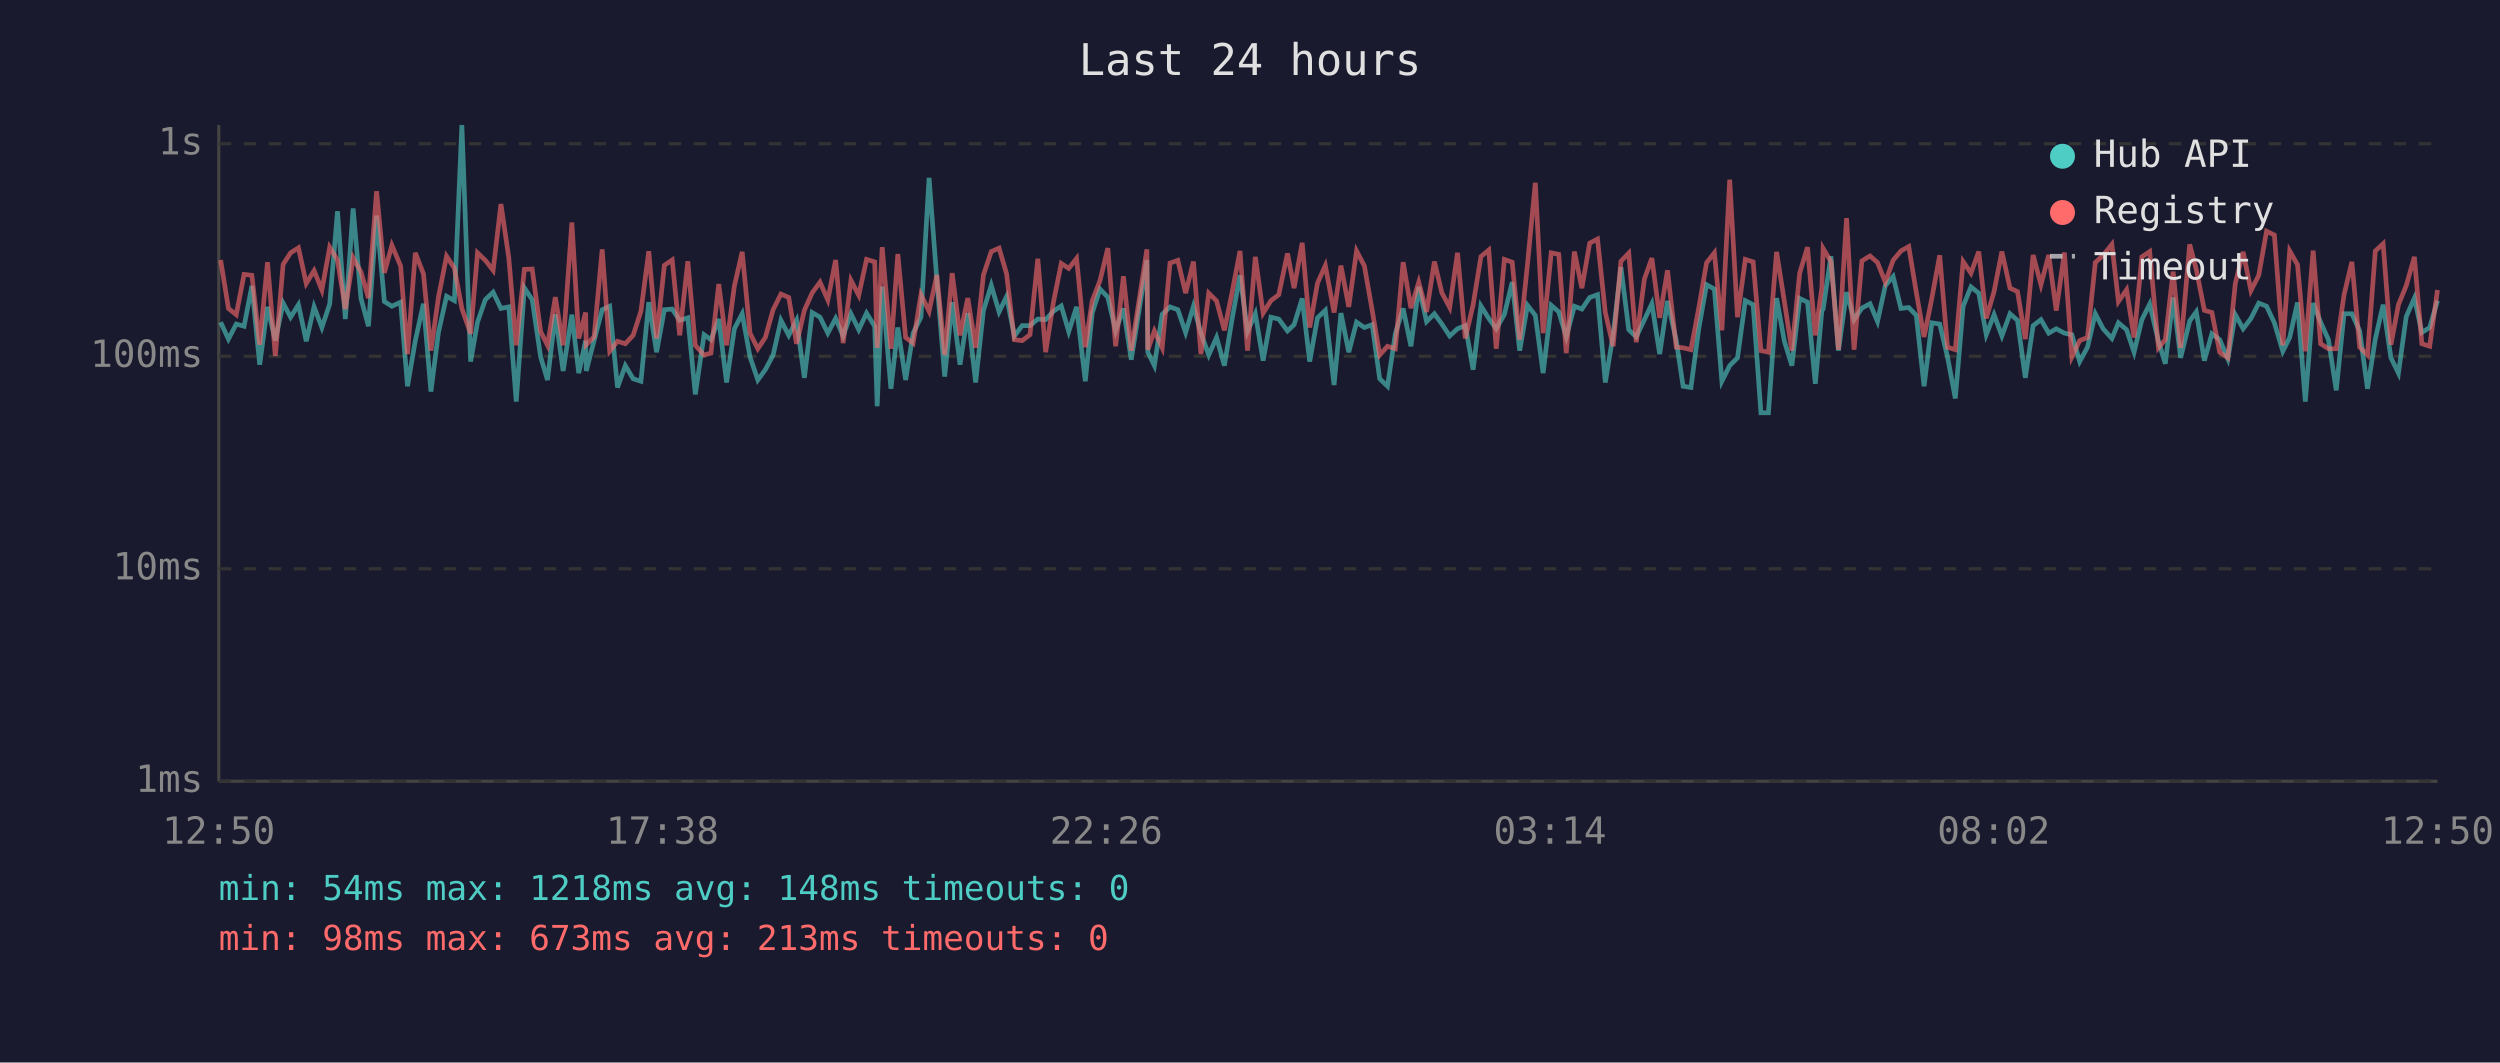
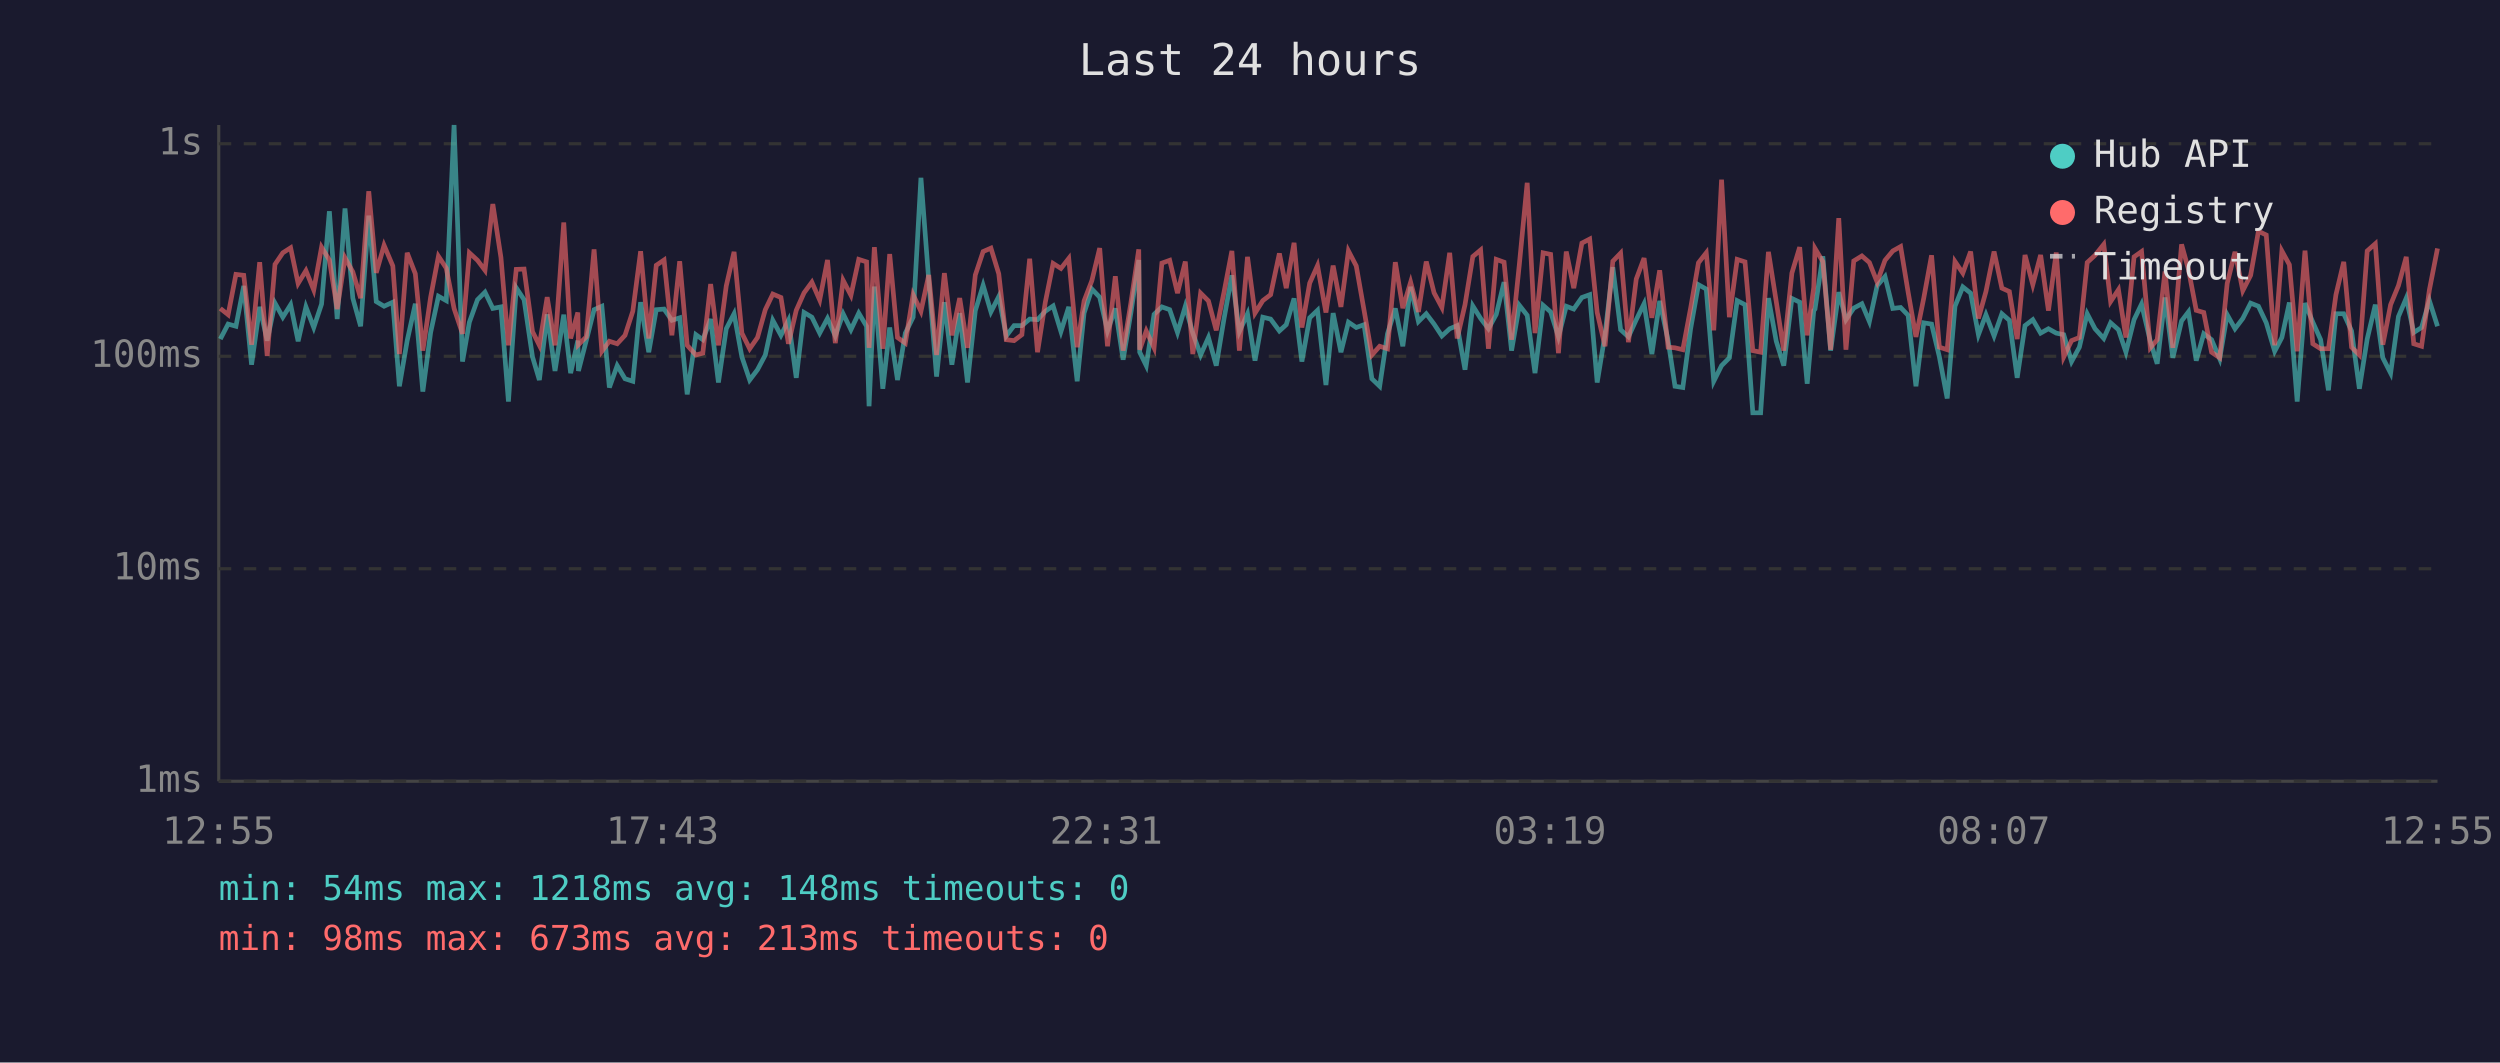
<svg xmlns="http://www.w3.org/2000/svg" viewBox="0 0 800 340" font-family="monospace" font-size="12">
  <rect width="800" height="340" fill="#1a1a2e" />
  <text x="400" y="24" fill="#e0e0e0" font-size="14" text-anchor="middle">Last 24 hours</text>
  <line x1="70" y1="40" x2="70" y2="250" stroke="#444" stroke-width="1" />
  <line x1="70" y1="250" x2="780" y2="250" stroke="#444" stroke-width="1" />
  <line x1="70" y1="250" x2="780" y2="250" stroke="#333" stroke-width="1" stroke-dasharray="4" />
  <text x="65" y="250" fill="#888" text-anchor="end" dominant-baseline="middle">1ms</text>
  <line x1="70" y1="182" x2="780" y2="182" stroke="#333" stroke-width="1" stroke-dasharray="4" />
  <text x="65" y="182" fill="#888" text-anchor="end" dominant-baseline="middle">10ms</text>
  <line x1="70" y1="114" x2="780" y2="114" stroke="#333" stroke-width="1" stroke-dasharray="4" />
  <text x="65" y="114" fill="#888" text-anchor="end" dominant-baseline="middle">100ms</text>
  <line x1="70" y1="46" x2="780" y2="46" stroke="#333" stroke-width="1" stroke-dasharray="4" />
  <text x="65" y="46" fill="#888" text-anchor="end" dominant-baseline="middle">1s</text>
-   <text x="70" y="270" fill="#888" text-anchor="middle">12:50</text>
-   <text x="212" y="270" fill="#888" text-anchor="middle">17:38</text>
-   <text x="354" y="270" fill="#888" text-anchor="middle">22:26</text>
-   <text x="496" y="270" fill="#888" text-anchor="middle">03:14</text>
-   <text x="638" y="270" fill="#888" text-anchor="middle">08:02</text>
-   <text x="780" y="270" fill="#888" text-anchor="middle">12:50</text>
-   <polyline points="70.6,103.1 73.1,108.5 75.6,103.7 78.1,104.4 80.6,91.5 83.1,116.7 85.6,98.2 88.1,109.0 90.6,97.0 93.0,101.5 95.5,97.5 98.0,109.2 100.5,98.2 103.0,104.8 105.5,97.3 108.0,67.6 110.5,102.1 113.0,66.7 115.5,95.4 117.9,104.4 120.5,69.0 123.0,96.5 125.4,98.0 128.2,96.7 130.4,123.6 132.9,109.0 135.5,97.2 137.9,125.3 140.3,106.4 142.9,94.8 145.4,96.2 147.8,40.0 150.6,115.7 152.8,103.1 155.3,95.9 157.8,93.5 160.3,98.7 162.8,98.2 165.2,128.5 167.8,92.1 170.3,95.9 173.0,114.2 175.2,121.6 177.7,100.6 180.2,118.7 183.0,100.7 185.2,119.4 187.4,109.0 187.6,118.7 190.1,109.0 192.7,99.1 195.1,98.0 197.6,124.0 200.1,117.0 202.6,121.2 205.1,122.0 207.6,96.7 210.1,112.7 212.6,99.1 215.1,98.9 217.5,102.5 220.1,101.7 222.5,126.2 225.3,107.1 227.5,108.7 230.0,102.1 232.5,122.4 235.0,105.2 237.5,100.4 240.0,114.2 242.5,121.6 244.9,118.3 247.4,113.6 249.9,102.5 252.4,107.3 254.9,102.5 257.4,120.9 259.9,100.0 262.4,101.5 264.9,106.6 267.4,101.9 269.8,107.5 272.3,100.4 274.8,105.5 277.3,100.2 279.9,104.4 280.7,130.0 282.3,91.7 285.1,124.4 287.3,104.8 289.8,121.6 292.2,106.6 294.7,101.5 297.3,56.9 299.8,89.7 302.3,120.5 304.7,96.7 307.2,116.7 309.7,100.2 312.2,122.4 314.7,99.4 317.2,91.3 319.7,99.8 322.1,94.9 324.6,107.5 327.1,104.2 329.6,104.2 332.1,102.1 334.6,102.3 337.1,99.6 339.6,97.9 342.0,106.1 344.5,98.2 347.3,122.0 349.5,100.2 352.0,92.5 354.5,95.1 357.0,105.9 359.5,98.7 362.0,115.1 364.4,100.0 367.0,83.2 367.3,112.7 369.4,117.0 371.9,100.6 374.4,98.2 376.9,99.1 379.4,106.4 381.9,98.0 384.3,106.6 386.8,113.6 389.3,108.0 391.8,117.0 394.3,101.9 396.8,88.1 399.2,106.1 401.7,100.4 404.2,115.4 406.7,101.5 409.2,102.1 412.0,105.9 414.1,103.9 416.7,95.5 419.1,115.7 421.6,101.7 424.1,99.3 426.9,123.2 429.1,100.2 431.6,112.7 434.1,103.1 436.6,104.8 439.1,103.9 441.5,121.2 444.0,123.6 446.5,106.8 449.0,98.7 451.5,110.8 454.0,91.8 456.5,102.9 459.0,100.4 461.4,103.7 463.9,107.5 466.4,105.2 468.9,104.2 471.4,118.3 473.9,97.9 476.4,101.9 478.8,105.2 481.4,100.6 483.9,90.3 486.3,112.2 488.8,97.7 491.3,100.9 493.8,119.4 496.4,97.7 498.8,99.8 501.2,107.8 503.8,98.0 506.2,98.9 508.7,95.2 511.2,94.3 513.7,122.4 516.2,107.1 518.7,85.5 521.2,105.5 523.6,107.8 526.2,102.3 528.6,97.2 531.1,113.3 533.6,96.3 536.4,109.0 538.6,123.6 541.1,124.0 543.6,105.2 546.1,91.1 548.6,92.5 551.0,122.0 553.5,117.0 556.0,114.5 558.5,96.2 561.0,97.5 563.5,132.1 565.9,132.1 568.5,95.4 571.0,109.2 573.4,117.0 575.9,95.5 578.4,96.7 580.9,122.8 583.0,99.4 583.4,98.9 585.9,82.0 588.3,112.2 590.9,93.5 593.3,102.3 595.8,98.6 598.4,97.2 600.8,102.9 603.3,91.4 605.8,88.5 608.3,98.7 610.8,98.4 613.2,100.9 615.7,123.6 618.2,103.3 620.7,103.7 623.2,114.2 625.7,127.5 628.2,98.0 630.7,91.8 633.2,93.8 635.6,107.1 638.1,100.7 640.6,107.5 643.2,100.4 645.6,102.5 648.1,120.9 650.6,104.2 653.1,102.3 655.6,106.6 658.0,105.2 660.6,106.6 663.0,107.1 665.5,115.7 668.0,111.1 670.5,100.4 673.0,105.2 675.8,108.3 677.9,103.3 680.5,105.5 682.9,112.7 685.4,102.3 687.9,97.3 690.7,109.2 692.9,116.4 695.4,95.2 697.8,114.5 700.7,102.7 702.8,99.8 705.4,115.4 707.8,106.8 710.3,108.7 712.9,114.8 715.3,100.7 717.8,105.2 720.3,101.9 722.8,97.0 725.3,98.0 727.8,103.3 730.5,112.4 732.7,108.0 735.2,96.8 737.7,128.5 740.2,97.0 742.6,103.1 745.1,108.7 747.6,124.9 750.1,100.4 752.6,100.4 755.1,105.9 757.6,124.4 760.1,108.5 762.6,97.5 765.1,114.5 767.5,119.4 770.0,101.3 772.6,95.4 775.0,106.4 777.5,104.8 780.0,96.2" fill="none" stroke="#4ecdc4" stroke-width="1.5" opacity="0.6" />
-   <polyline points="70.6,83.2 73.1,98.7 75.6,100.7 78.1,87.8 80.6,88.1 83.1,110.3 85.6,83.9 88.1,113.9 90.6,84.6 93.0,80.9 95.5,79.3 98.0,90.7 100.5,86.6 103.0,92.8 105.5,79.1 108.0,83.2 110.5,98.9 113.0,82.5 115.5,87.0 117.9,95.4 120.5,61.2 123.0,87.3 125.4,78.5 128.2,85.1 130.4,113.3 132.9,80.9 135.5,87.6 137.9,112.2 140.3,95.1 142.9,82.0 145.4,85.8 147.8,98.7 150.6,106.8 152.8,80.9 155.3,83.3 157.8,86.5 160.3,65.3 162.8,82.4 165.2,110.5 167.8,86.2 170.3,86.1 173.0,106.1 175.2,110.5 177.7,95.1 180.2,110.5 183.0,71.2 185.2,108.3 187.4,100.0 187.6,110.3 190.1,107.8 192.7,79.8 195.1,112.4 197.6,109.2 200.1,110.0 202.6,107.3 205.1,99.6 207.6,80.4 210.1,108.3 212.6,84.9 215.1,83.2 217.5,107.3 220.1,83.6 222.5,110.5 225.3,113.6 227.5,113.0 230.0,90.9 232.5,110.5 235.0,91.5 237.5,80.6 240.0,106.6 242.5,111.6 244.9,108.0 247.4,99.1 249.9,94.1 252.4,95.2 254.9,110.0 257.4,99.3 259.9,93.7 262.4,90.3 264.9,96.0 267.4,83.2 269.8,109.8 272.3,89.7 274.8,94.5 277.3,83.0 279.9,83.8 280.7,111.3 282.3,79.1 285.1,111.6 287.3,81.3 289.8,108.0 292.2,109.8 294.7,94.3 297.3,99.6 299.8,88.0 302.3,113.6 304.7,87.4 307.2,107.3 309.7,95.4 312.2,111.3 314.7,88.0 317.2,80.5 319.7,79.4 322.1,87.6 324.6,108.7 327.1,109.0 329.6,107.1 332.1,82.8 334.6,112.7 337.1,96.7 339.6,84.3 342.0,85.9 344.5,82.7 347.3,111.1 349.5,96.3 352.0,89.8 354.5,79.4 357.0,110.8 359.5,88.4 362.0,112.2 364.4,96.8 367.0,79.8 367.3,111.9 369.4,105.9 371.9,111.3 374.4,84.2 376.9,83.3 379.4,93.8 381.9,83.7 384.3,113.3 386.8,93.8 389.3,96.3 391.8,105.7 394.3,93.4 396.8,80.3 399.2,112.2 401.7,82.2 404.2,100.2 406.7,96.2 409.2,94.3 412.0,81.1 414.1,92.2 416.7,77.7 419.1,104.8 421.6,90.6 424.1,85.0 426.9,100.0 429.1,85.0 431.6,98.2 434.1,80.3 436.6,85.1 439.1,99.3 441.5,113.6 444.0,110.8 446.5,111.6 449.0,83.9 451.5,98.6 454.0,90.3 456.5,99.8 459.0,83.7 461.4,93.7 463.9,98.4 466.4,80.9 468.9,108.3 471.4,97.5 473.9,82.1 476.4,80.0 478.8,111.6 481.4,83.0 483.9,83.9 486.3,108.7 488.8,84.5 491.3,58.5 493.8,106.6 496.4,80.9 498.8,81.4 501.2,113.0 503.8,80.5 506.2,92.2 508.7,77.8 511.2,76.5 513.7,100.0 516.2,110.8 518.7,83.6 521.2,81.0 523.6,109.5 526.2,89.3 528.6,82.6 531.1,101.7 533.6,86.5 536.4,111.1 538.6,111.3 541.1,111.9 543.6,98.6 546.1,84.1 548.6,80.9 551.0,105.7 553.5,57.5 556.0,101.5 558.5,83.0 561.0,83.8 563.5,112.2 565.9,112.7 568.5,80.6 571.0,96.5 573.4,112.2 575.9,87.4 578.4,79.1 580.9,107.3 583.0,92.0 583.4,79.5 585.9,83.7 588.3,111.9 590.9,69.8 593.3,111.9 595.8,83.5 598.4,81.9 600.8,84.0 603.3,90.3 605.8,83.3 608.3,80.3 610.8,78.9 613.2,93.5 615.7,107.8 618.2,95.4 620.7,81.7 623.2,111.1 625.7,111.9 628.2,83.7 630.7,87.4 633.2,80.5 635.6,101.9 638.1,93.3 640.6,80.5 643.2,92.2 645.6,93.3 648.1,108.5 650.6,81.6 653.1,91.1 655.6,81.6 658.0,99.4 660.6,80.8 663.0,114.2 665.5,109.0 668.0,108.0 670.5,84.0 673.0,81.7 675.8,78.2 677.9,96.5 680.5,92.7 682.9,108.0 685.4,82.2 687.9,80.5 690.7,111.3 692.9,108.7 695.4,86.9 697.8,111.3 700.7,78.2 702.8,86.2 705.4,99.3 707.8,100.0 710.3,112.7 712.9,114.5 715.3,90.7 717.8,80.6 720.3,93.0 722.8,88.1 725.3,74.0 727.8,75.2 730.5,110.5 732.7,80.3 735.2,84.7 737.7,112.4 740.2,80.2 742.6,110.0 745.1,111.6 747.6,111.6 750.1,94.3 752.6,83.8 755.1,111.1 757.6,113.6 760.1,80.3 762.6,78.0 765.1,110.3 767.5,97.5 770.0,91.4 772.6,82.2 775.0,110.0 777.5,110.8 780.0,92.8" fill="none" stroke="#ff6b6b" stroke-width="1.5" opacity="0.6" />
+   <text x="70" y="270" fill="#888" text-anchor="middle">12:55</text>
+   <text x="212" y="270" fill="#888" text-anchor="middle">17:43</text>
+   <text x="354" y="270" fill="#888" text-anchor="middle">22:31</text>
+   <text x="496" y="270" fill="#888" text-anchor="middle">03:19</text>
+   <text x="638" y="270" fill="#888" text-anchor="middle">08:07</text>
+   <text x="780" y="270" fill="#888" text-anchor="middle">12:55</text>
+   <polyline points="70.5,108.5 73.0,103.7 75.5,104.4 78.0,91.5 80.5,116.7 83.1,98.2 85.5,109.0 88.0,97.0 90.5,101.5 93.0,97.5 95.4,109.2 97.9,98.2 100.4,104.8 102.9,97.3 105.4,67.6 107.9,102.1 110.4,66.7 112.9,95.4 115.4,104.4 118.0,69.0 120.4,96.5 122.9,98.0 125.7,96.7 127.8,123.6 130.3,109.0 132.9,97.2 135.3,125.3 137.8,106.4 140.3,94.8 142.8,96.2 145.3,40.0 148.0,115.7 150.2,103.1 152.8,95.9 155.2,93.5 157.7,98.7 160.3,98.2 162.7,128.5 165.2,92.1 167.7,95.9 170.4,114.2 172.6,121.6 175.1,100.6 177.6,118.7 180.4,100.7 182.6,119.4 184.9,109.0 185.1,118.7 187.6,109.0 190.1,99.1 192.6,98.0 195.0,124.0 197.5,117.0 200.0,121.2 202.5,122.0 205.0,96.7 207.6,112.7 210.0,99.1 212.5,98.9 215.0,102.5 217.5,101.7 219.9,126.2 222.7,107.1 224.9,108.7 227.4,102.1 229.9,122.4 232.4,105.2 234.9,100.4 237.4,114.2 239.9,121.6 242.4,118.3 244.9,113.6 247.3,102.5 249.9,107.3 252.3,102.5 254.8,120.9 257.3,100.0 259.8,101.5 262.3,106.6 264.8,101.9 267.3,107.5 269.8,100.4 272.3,105.5 274.8,100.2 277.3,104.4 278.1,130.0 279.8,91.7 282.5,124.4 284.7,104.8 287.2,121.6 289.7,106.6 292.2,101.5 294.7,56.9 297.2,89.7 299.7,120.5 302.2,96.7 304.6,116.7 307.1,100.2 309.6,122.4 312.1,99.4 314.6,91.3 317.1,99.8 319.6,94.9 322.0,107.5 324.5,104.2 327.0,104.2 329.5,102.1 332.0,102.3 334.5,99.6 337.0,97.9 339.5,106.1 342.0,98.2 344.7,122.0 346.9,100.2 349.4,92.5 351.9,95.1 354.4,105.9 356.9,98.7 359.4,115.1 361.9,100.0 364.4,83.2 364.7,112.7 366.8,117.0 369.3,100.6 371.8,98.2 374.3,99.1 376.8,106.4 379.3,98.0 381.7,106.6 384.2,113.6 386.7,108.0 389.2,117.0 391.7,101.9 394.2,88.1 396.6,106.1 399.2,100.4 401.6,115.4 404.1,101.5 406.6,102.1 409.4,105.9 411.6,103.9 414.1,95.5 416.6,115.7 419.1,101.7 421.6,99.3 424.3,123.2 426.6,100.2 429.1,112.7 431.5,103.1 434.0,104.8 436.5,103.9 439.0,121.2 441.5,123.6 444.0,106.8 446.5,98.7 448.9,110.8 451.4,91.8 453.9,102.9 456.4,100.4 458.9,103.7 461.4,107.5 463.9,105.2 466.3,104.2 468.8,118.3 471.3,97.9 473.8,101.9 476.3,105.2 478.8,100.6 481.3,90.3 483.7,112.2 486.2,97.7 488.7,100.9 491.2,119.4 493.8,97.7 496.2,99.8 498.7,107.8 501.2,98.0 503.6,98.9 506.2,95.2 508.7,94.3 511.1,122.4 513.6,107.1 516.1,85.5 518.6,105.5 521.1,107.8 523.6,102.3 526.1,97.2 528.6,113.3 531.1,96.3 533.8,109.0 536.0,123.6 538.5,124.0 541.0,105.2 543.5,91.1 546.0,92.5 548.4,122.0 550.9,117.0 553.4,114.5 555.9,96.2 558.4,97.5 560.9,132.1 563.4,132.1 565.9,95.4 568.4,109.2 570.8,117.0 573.4,95.5 575.9,96.7 578.3,122.8 580.4,99.4 580.8,98.9 583.3,82.0 585.8,112.2 588.4,93.5 590.7,102.3 593.2,98.6 595.8,97.2 598.2,102.9 600.7,91.4 603.2,88.5 605.7,98.7 608.2,98.4 610.6,100.9 613.1,123.6 615.6,103.3 618.1,103.7 620.6,114.2 623.1,127.5 625.6,98.0 628.1,91.8 630.6,93.8 633.1,107.1 635.5,100.7 638.1,107.5 640.6,100.4 643.0,102.5 645.5,120.9 648.0,104.2 650.5,102.3 653.0,106.6 655.5,105.2 658.0,106.6 660.4,107.1 662.9,115.7 665.4,111.1 667.9,100.4 670.4,105.2 673.2,108.3 675.4,103.3 677.9,105.5 680.3,112.7 682.9,102.3 685.3,97.3 688.1,109.2 690.3,116.4 692.8,95.2 695.3,114.5 698.1,102.7 700.3,99.8 702.8,115.4 705.2,106.8 707.7,108.7 710.3,114.8 712.7,100.7 715.2,105.2 717.7,101.9 720.2,97.0 722.7,98.0 725.2,103.3 727.9,112.4 730.2,108.0 732.6,96.8 735.1,128.5 737.6,97.0 740.1,103.1 742.6,108.7 745.1,124.9 747.5,100.4 750.0,100.4 752.5,105.9 755.0,124.4 757.5,108.5 760.1,97.5 762.5,114.5 765.0,119.4 767.5,101.3 770.0,95.4 772.4,106.4 774.9,104.8 777.4,96.2 780.0,104.4" fill="none" stroke="#4ecdc4" stroke-width="1.5" opacity="0.6" />
+   <polyline points="70.5,98.7 73.0,100.7 75.5,87.8 78.0,88.1 80.5,110.3 83.1,83.9 85.5,113.9 88.0,84.6 90.5,80.9 93.0,79.3 95.4,90.7 97.9,86.6 100.4,92.8 102.9,79.1 105.4,83.2 107.9,98.9 110.4,82.5 112.9,87.0 115.4,95.4 118.0,61.2 120.4,87.3 122.9,78.5 125.7,85.1 127.8,113.3 130.3,80.9 132.9,87.6 135.3,112.2 137.8,95.1 140.3,82.0 142.8,85.8 145.3,98.7 148.0,106.8 150.2,80.9 152.8,83.3 155.2,86.5 157.7,65.3 160.3,82.4 162.7,110.5 165.2,86.2 167.7,86.1 170.4,106.1 172.6,110.5 175.1,95.1 177.6,110.5 180.4,71.2 182.6,108.3 184.9,100.0 185.1,110.3 187.6,107.8 190.1,79.8 192.6,112.4 195.0,109.2 197.5,110.0 200.0,107.3 202.5,99.6 205.0,80.4 207.6,108.3 210.0,84.9 212.5,83.2 215.0,107.3 217.5,83.6 219.9,110.5 222.7,113.6 224.9,113.0 227.4,90.9 229.9,110.5 232.4,91.5 234.9,80.6 237.4,106.6 239.9,111.6 242.4,108.0 244.9,99.1 247.3,94.1 249.9,95.2 252.3,110.0 254.8,99.3 257.3,93.7 259.8,90.3 262.3,96.0 264.8,83.2 267.3,109.8 269.8,89.7 272.3,94.5 274.8,83.0 277.3,83.8 278.1,111.3 279.8,79.1 282.5,111.6 284.7,81.3 287.2,108.0 289.7,109.8 292.2,94.3 294.7,99.6 297.2,88.0 299.7,113.6 302.2,87.4 304.6,107.3 307.1,95.4 309.6,111.3 312.1,88.0 314.6,80.5 317.1,79.4 319.6,87.6 322.0,108.7 324.5,109.0 327.0,107.1 329.5,82.8 332.0,112.7 334.5,96.7 337.0,84.3 339.5,85.9 342.0,82.7 344.7,111.1 346.9,96.3 349.4,89.8 351.9,79.4 354.4,110.8 356.9,88.4 359.4,112.2 361.9,96.8 364.4,79.8 364.7,111.9 366.8,105.9 369.3,111.3 371.8,84.2 374.3,83.3 376.8,93.8 379.3,83.7 381.7,113.3 384.2,93.8 386.7,96.3 389.2,105.7 391.7,93.4 394.2,80.3 396.6,112.2 399.2,82.2 401.6,100.2 404.1,96.2 406.6,94.3 409.4,81.1 411.6,92.2 414.1,77.7 416.6,104.8 419.1,90.6 421.6,85.0 424.3,100.0 426.6,85.0 429.1,98.2 431.5,80.3 434.0,85.1 436.5,99.3 439.0,113.6 441.5,110.8 444.0,111.6 446.5,83.9 448.9,98.6 451.4,90.3 453.9,99.8 456.4,83.7 458.9,93.7 461.4,98.4 463.9,80.9 466.3,108.3 468.8,97.5 471.3,82.1 473.8,80.0 476.3,111.6 478.8,83.0 481.3,83.9 483.7,108.7 486.2,84.5 488.7,58.5 491.2,106.6 493.8,80.9 496.2,81.4 498.7,113.0 501.2,80.5 503.6,92.2 506.2,77.8 508.7,76.5 511.1,100.0 513.6,110.8 516.1,83.6 518.6,81.0 521.1,109.5 523.6,89.3 526.1,82.6 528.6,101.7 531.1,86.5 533.8,111.1 536.0,111.3 538.5,111.9 541.0,98.6 543.5,84.1 546.0,80.9 548.4,105.7 550.9,57.5 553.4,101.5 555.9,83.0 558.4,83.8 560.9,112.2 563.4,112.7 565.9,80.6 568.4,96.5 570.8,112.2 573.4,87.4 575.9,79.1 578.3,107.3 580.4,92.0 580.8,79.5 583.3,83.7 585.8,111.9 588.4,69.8 590.7,111.9 593.2,83.5 595.8,81.9 598.2,84.0 600.7,90.3 603.2,83.3 605.7,80.3 608.2,78.9 610.6,93.5 613.1,107.8 615.6,95.4 618.1,81.7 620.6,111.1 623.1,111.9 625.6,83.7 628.1,87.4 630.6,80.5 633.1,101.9 635.5,93.3 638.1,80.5 640.6,92.2 643.0,93.3 645.5,108.5 648.0,81.6 650.5,91.1 653.0,81.6 655.5,99.4 658.0,80.8 660.4,114.2 662.9,109.0 665.4,108.0 667.9,84.0 670.4,81.7 673.2,78.2 675.4,96.5 677.9,92.7 680.3,108.0 682.9,82.2 685.3,80.5 688.1,111.3 690.3,108.7 692.8,86.9 695.3,111.3 698.1,78.2 700.3,86.2 702.8,99.3 705.2,100.0 707.7,112.7 710.3,114.5 712.7,90.7 715.2,80.6 717.7,93.0 720.2,88.1 722.7,74.0 725.2,75.2 727.9,110.5 730.2,80.3 732.6,84.7 735.1,112.4 737.6,80.2 740.1,110.0 742.6,111.6 745.1,111.6 747.5,94.3 750.0,83.8 752.5,111.1 755.0,113.6 757.5,80.3 760.1,78.0 762.5,110.3 765.0,97.5 767.5,91.4 770.0,82.2 772.4,110.0 774.9,110.8 777.4,92.8 780.0,79.5" fill="none" stroke="#ff6b6b" stroke-width="1.5" opacity="0.6" />
  <circle cx="660" cy="50" r="4" fill="#4ecdc4" />
  <text x="670" y="50" fill="#e0e0e0" dominant-baseline="middle">Hub API</text>
  <circle cx="660" cy="68" r="4" fill="#ff6b6b" />
  <text x="670" y="68" fill="#e0e0e0" dominant-baseline="middle">Registry</text>
  <line x1="656" y1="82" x2="664" y2="82" stroke="#e0e0e0" stroke-width="1.5" stroke-dasharray="4,3" opacity="0.7" />
  <text x="670" y="86" fill="#e0e0e0" dominant-baseline="middle">Timeout</text>
  <text x="70" y="288" fill="#4ecdc4" font-size="11">min: 54ms  max: 1218ms  avg: 148ms  timeouts: 0</text>
  <text x="70" y="304" fill="#ff6b6b" font-size="11">min: 98ms  max: 673ms  avg: 213ms  timeouts: 0</text>
</svg>
